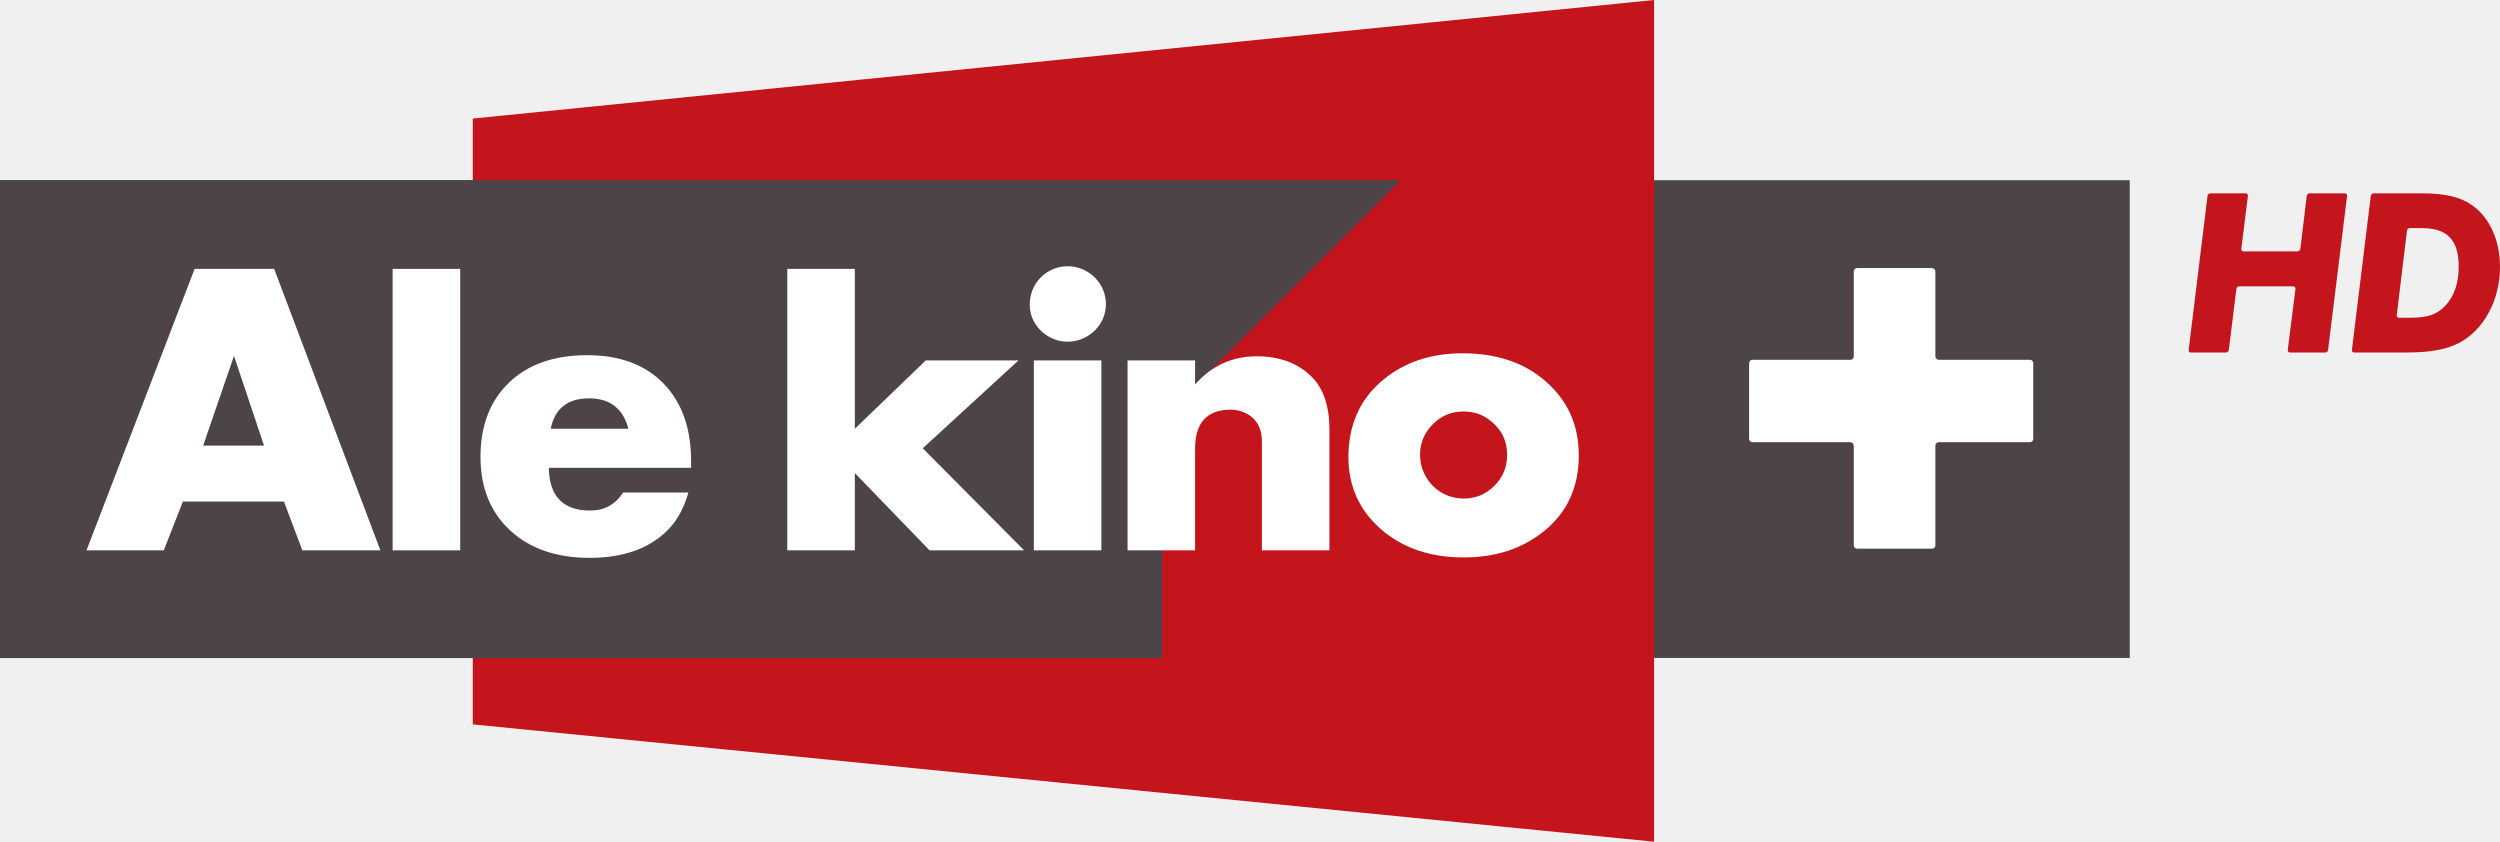
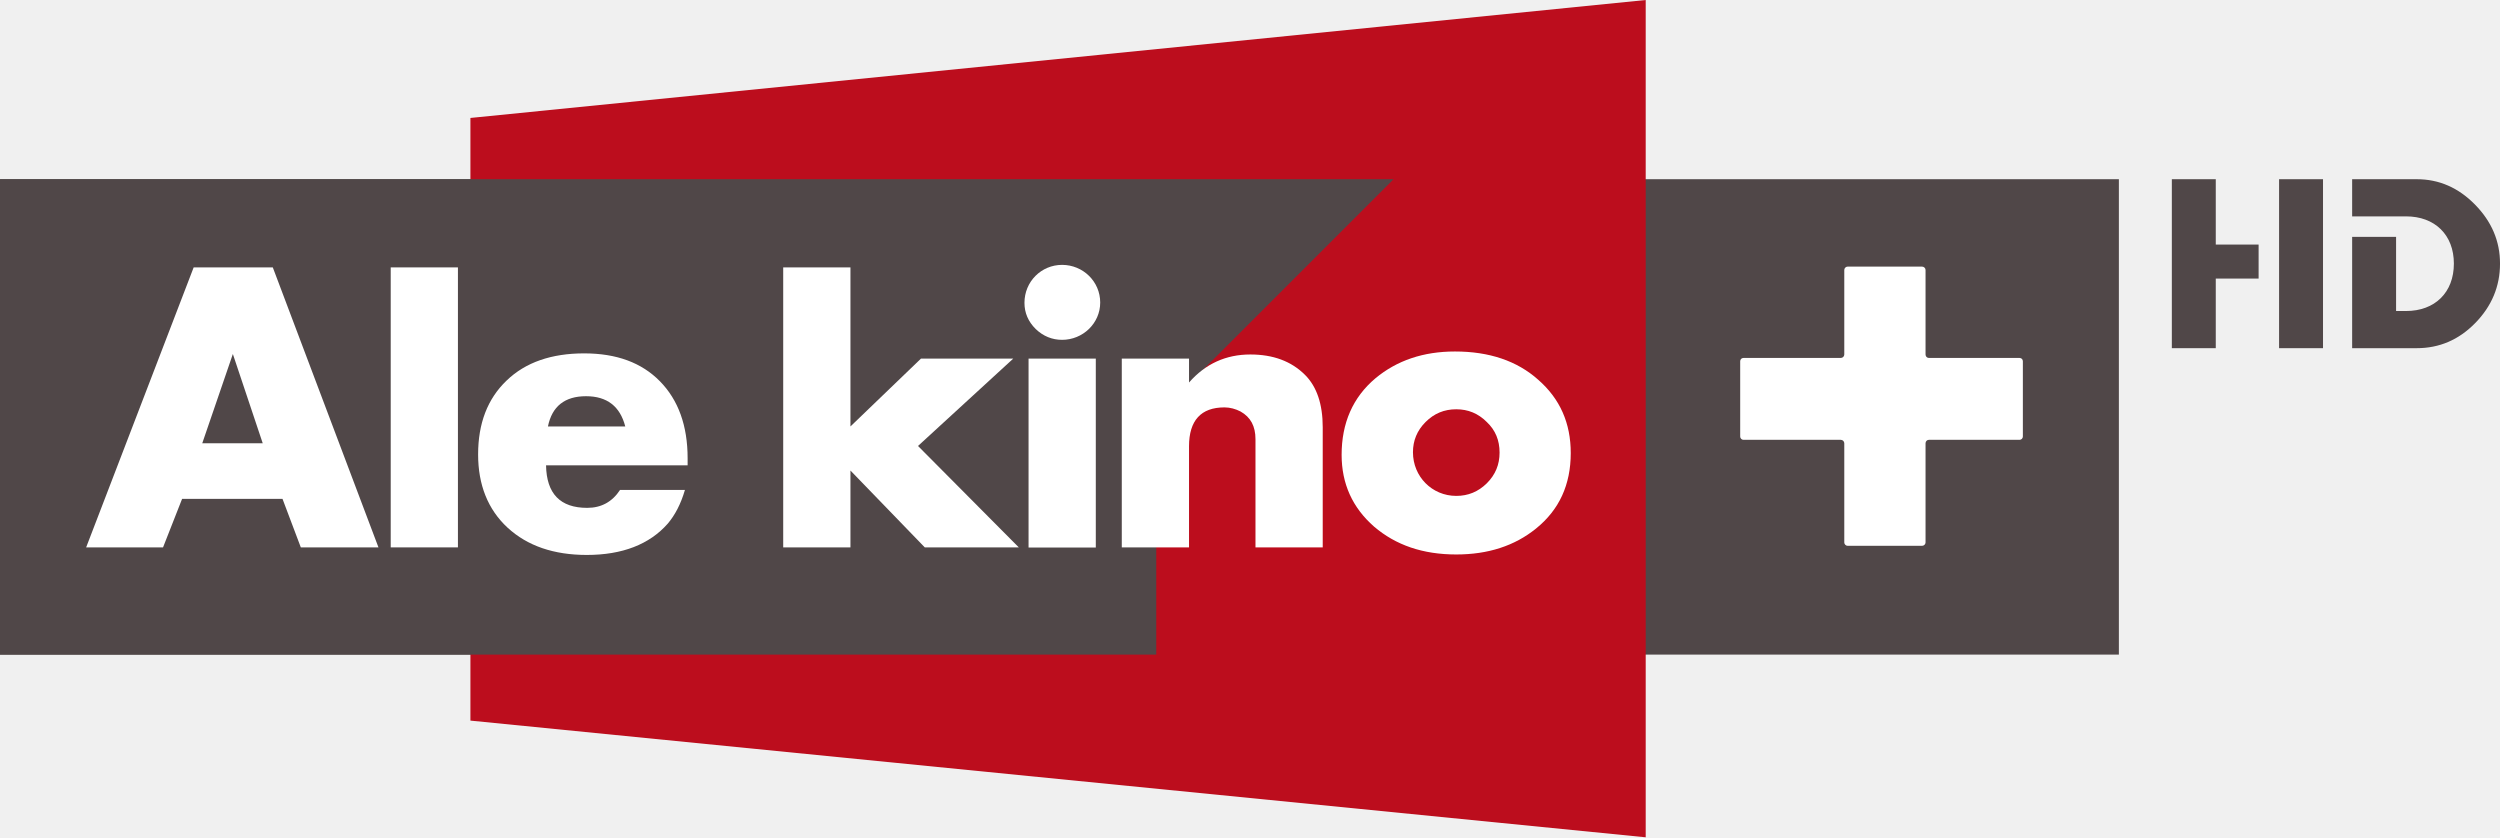
- <svg xmlns="http://www.w3.org/2000/svg" height="57.011mm" width="169.33mm" version="1.1" viewBox="0 0 600 202.006">
-   <g transform="translate(321.21 -349.21)">
-     <path d="m236.85 433.81h-8.44c-0.34 0-0.6-0.27-0.56-0.62l1.86-14.66c0.01-0.34-0.21-0.61-0.57-0.61h-12.92c-0.36 0-0.66 0.27-0.7 0.61l-1.81 14.66c-0.06 0.35-0.37 0.62-0.71 0.62h-8.4c-0.35 0-0.57-0.27-0.53-0.62l4.53-36.98c0.04-0.32 0.35-0.61 0.69-0.61h8.45c0.33 0 0.58 0.29 0.55 0.61l-1.59 12.73c-0.03 0.31 0.21 0.6 0.55 0.6h12.92c0.36 0 0.65-0.29 0.71-0.6l1.53-12.73c0.03-0.32 0.34-0.61 0.68-0.61h8.45c0.34 0 0.58 0.29 0.55 0.61l-4.56 36.98c-0.03 0.35-0.32 0.62-0.68 0.62" fill="#c4151c" />
-     <path d="m254.55 425.47h2.65c2.14 0 3.84-0.23 5.09-0.66 1.24-0.43 2.36-1.14 3.31-2.16 2.18-2.29 3.28-5.44 3.28-9.48 0-3.21-0.72-5.56-2.16-7.01-1.38-1.48-3.63-2.21-6.69-2.21h-2.9c-0.32 0-0.64 0.26-0.67 0.62l-2.45 20.26c-0.04 0.36 0.2 0.64 0.54 0.64m9.35-29.7c1.23 0.13 2.39 0.32 3.41 0.56 1.01 0.25 1.96 0.58 2.78 0.98 0.86 0.36 1.62 0.87 2.39 1.43 2 1.54 3.57 3.57 4.66 6.13 1.1 2.55 1.65 5.36 1.65 8.45 0 2.01-0.25 3.94-0.72 5.81-0.47 1.86-1.15 3.61-2.02 5.16-0.85 1.59-1.9 3-3.11 4.25-1.24 1.24-2.59 2.24-4.06 3.03-1.57 0.78-3.4 1.36-5.42 1.71-2.04 0.38-4.62 0.53-7.71 0.53h-11.94c-0.37 0-0.6-0.27-0.56-0.62l4.53-36.98c0.07-0.32 0.35-0.61 0.69-0.61h11.21c1.57 0 2.97 0.06 4.22 0.17" fill="#c4151c" />
-     <path d="m-321.21 507.12h511.14v-114.66h-511.14v114.66z" fill="#4c4449" />
-     <path d="m-207.74 377.66v145.4l283.51 28.16 0.001-202.01-283.51 28.45" fill="#c4151c" />
-     <path d="m-321.21 392.44v114.71h278.92l-0.003-57.43 57.279-57.28h-336.2" fill="#4c4449" />
+ <svg xmlns="http://www.w3.org/2000/svg" height="200.96" width="600" version="1.1" viewBox="0 0 158.75 53.172">
+   <g transform="translate(-66.827 -320)">
+     <path d="m66.827 361.57h134.55v-30.19h-134.55l-0.003 30.19z" fill="#504748" />
+     <path d="m96.697 327.49v38.27l74.633 7.41v-53.17" fill="#bc0d1d" />
+     <path d="m66.827 331.38v30.19h73.423v-15.12l15.07-15.07" fill="#504748" />
    <g fill="#fff">
-       <path d="m144.11 435.56c-0.46 0-0.83-0.35-0.83-0.81v-20.4c0-0.43-0.35-0.8-0.81-0.8h-17.96c-0.46 0-0.82 0.37-0.82 0.8v20.4c0 0.46-0.38 0.81-0.82 0.81h-23.48c-0.462 0-0.813 0.37-0.813 0.83v18.14c0 0.44 0.351 0.81 0.813 0.81h23.48c0.44 0 0.82 0.37 0.82 0.81v23.94c0 0.45 0.36 0.8 0.82 0.8h17.96c0.46 0 0.81-0.35 0.81-0.8v-23.94c0-0.44 0.37-0.81 0.83-0.81h21.85c0.46 0 0.81-0.37 0.81-0.81v-18.14c0-0.46-0.35-0.83-0.81-0.83h-21.85" />
-       <path d="m-226.98 481.29h16.22v-67.55h-16.22v67.55z" />
-       <path d="m-170.4 452.11c-1.26-4.86-4.41-7.3-9.45-7.3-5.13 0-8.21 2.44-9.19 7.3h18.64zm-19.09 9.37c0.09 6.83 3.43 10.26 9.91 10.26 3.41 0 6.03-1.43 7.92-4.32h15.67c-0.99 3.43-2.42 6.12-4.13 8.1-4.43 5.05-11 7.57-19.55 7.57-7.92 0-14.32-2.15-19.1-6.58-4.78-4.4-7.12-10.35-7.12-17.65 0-7.47 2.26-13.42 6.85-17.83 4.59-4.42 10.9-6.58 18.73-6.58 7.84 0 13.88 2.26 18.3 6.75 4.41 4.52 6.66 10.73 6.66 18.56v1.72h-34.14" />
-       <path d="m-98.122 481.29-17.928-18.55v18.55h-16.21v-67.56h16.21v38.38l17.02-16.4h22.248l-22.966 21.08 24.321 24.5h-22.695" />
-       <path d="m-56.876 481.29h-16.212v-45.58h16.212v45.58zm-16.208 0zm8.096-50.08c-2.423 0-4.59-0.91-6.391-2.61-1.801-1.8-2.694-3.87-2.694-6.31 0-5.13 4.049-9.18 9.085-9.18 5.052 0 9.196 4.05 9.196 9.1 0 5.03-4.24 9-9.196 9" />
-       <path d="m-18.355 481.29v-26.12c0-3.16-1.164-5.33-3.602-6.67-1.164-0.63-2.518-0.98-3.873-0.98-5.674 0-8.558 3.14-8.558 9.35v24.42h-16.209v-45.58h16.209v5.77c3.968-4.51 8.909-6.76 14.774-6.76 5.498 0 9.912 1.62 13.244 4.95 2.788 2.79 4.223 7.03 4.223 12.61v29.01h-16.208" />
-       <path d="m37.441 451.02c-2.072-2.07-4.51-3.06-7.379-3.06-2.884 0-5.323 0.99-7.395 3.06s-3.06 4.51-3.06 7.3c0 5.85 4.59 10.54 10.455 10.54 2.869 0 5.307-0.99 7.379-3.06 2.072-2.08 3.06-4.51 3.06-7.4 0-2.96-0.988-5.4-3.06-7.38zm11.89 25.68c-5.228 4.22-11.619 6.29-19.269 6.29-8.016 0-14.598-2.24-19.826-6.75-5.211-4.59-7.825-10.35-7.825-17.3 0-7.65 2.693-13.86 8.192-18.45 5.132-4.32 11.522-6.49 19.188-6.49 8.192 0 14.95 2.25 20.081 6.84 5.228 4.6 7.826 10.45 7.826 17.66 0 7.66-2.789 13.69-8.367 18.2" />
-       <path d="m-265.05 434.62-7.4 21.53h14.6l-7.2-21.53zm16.4 46.67-4.42-11.72h-24.24l-4.59 11.72h-18.55l25.95-67.56h19.09l25.49 67.56h-18.73" />
+       <path d="m189.31 342.73c-0.12 0-0.21-0.1-0.21-0.22v-5.37c0-0.11-0.1-0.21-0.22-0.21h-4.73c-0.11 0-0.21 0.1-0.21 0.21v5.37c0 0.12-0.1 0.22-0.22 0.22h-6.18c-0.12 0-0.21 0.09-0.21 0.21v4.78c0 0.11 0.09 0.21 0.21 0.21h6.18c0.12 0 0.22 0.1 0.22 0.22v6.3c0 0.11 0.1 0.21 0.21 0.21h4.73c0.12 0 0.22-0.1 0.22-0.21v-6.3c0-0.12 0.09-0.22 0.21-0.22h5.76c0.12 0 0.21-0.1 0.21-0.21v-4.78c0-0.12-0.09-0.21-0.21-0.21" />
+       <path d="m91.636 354.76h4.268v-17.78h-4.268v17.78z" />
+       <path d="m106.53 347.08c-0.33-1.28-1.16-1.92-2.49-1.92-1.35 0-2.16 0.64-2.42 1.92h4.91zm-5.03 2.47c0.03 1.8 0.9 2.7 2.61 2.7 0.9 0 1.59-0.38 2.09-1.14h4.12c-0.26 0.9-0.64 1.61-1.09 2.14-1.16 1.32-2.89 1.99-5.14 1.99-2.09 0-3.77-0.57-5.031-1.73-1.256-1.16-1.873-2.73-1.873-4.65 0-1.97 0.594-3.53 1.804-4.69 1.21-1.17 2.87-1.73 4.93-1.73s3.65 0.59 4.81 1.77c1.17 1.19 1.76 2.82 1.76 4.89v0.45" />
+       <path d="m125.55 354.76-4.72-4.88v4.88h-4.27v-17.78h4.27v10.1l4.48-4.31h5.86l-6.05 5.55 6.4 6.44" />
+       <path d="m132.14 342.77h4.27v12h-4.27v-12zm2.13-1.19c-0.63 0-1.2-0.23-1.68-0.69-0.47-0.47-0.71-1.02-0.71-1.66 0-1.35 1.07-2.41 2.39-2.41 1.33 0 2.42 1.06 2.42 2.39s-1.11 2.37-2.42 2.37" />
+       <path d="m146.55 354.76v-6.87c0-0.83-0.31-1.4-0.95-1.76-0.31-0.16-0.66-0.26-1.02-0.26-1.49 0-2.25 0.83-2.25 2.47v6.42h-4.27v-11.99h4.27v1.52c1.04-1.19 2.35-1.78 3.89-1.78 1.44 0 2.6 0.42 3.48 1.3 0.74 0.74 1.12 1.85 1.12 3.32v7.63" />
+       <path d="m161.24 346.8c-0.55-0.55-1.19-0.81-1.94-0.81-0.76 0-1.4 0.26-1.95 0.81-0.54 0.54-0.8 1.18-0.8 1.92 0 1.54 1.21 2.77 2.75 2.77 0.75 0 1.39-0.26 1.94-0.8 0.55-0.55 0.81-1.19 0.81-1.95 0-0.78-0.26-1.42-0.81-1.94m3.13 6.76c-1.37 1.11-3.06 1.65-5.07 1.65-2.12 0-3.84-0.59-5.22-1.77-1.38-1.21-2.06-2.73-2.06-4.56 0-2.01 0.71-3.65 2.15-4.86 1.36-1.13 3.04-1.7 5.05-1.7 2.16 0 3.94 0.59 5.29 1.8 1.38 1.21 2.06 2.75 2.06 4.65 0 2.01-0.73 3.6-2.2 4.79" />
+       <path d="m81.612 342.48-1.944 5.67h3.841l-1.897-5.67zm4.315 12.28-1.162-3.08h-6.377l-1.21 3.08h-4.883l6.828-17.78h5.025l6.71 17.78" />
+     </g>
+     <g fill="#504748">
+       <path d="m207.53 335.53v-4.15h-2.79v10.73h2.79v-4.42h2.72v-2.16" />
+       <path d="m211.55 334.88v7.23h2.79v-10.73h-2.79" />
+       <path d="m223.99 332.99c-1.05-1.07-2.28-1.61-3.7-1.61h-4.1v2.36h3.04 0.38c1.83 0 3.04 1.17 3.04 3 0 1.84-1.21 3.01-3.04 3.01h-0.63v-4.71h-2.79v7.07h4.1c1.44 0 2.67-0.53 3.71-1.59 1.05-1.07 1.58-2.33 1.58-3.78 0-1.43-0.53-2.67-1.59-3.75" />
    </g>
  </g>
</svg>
